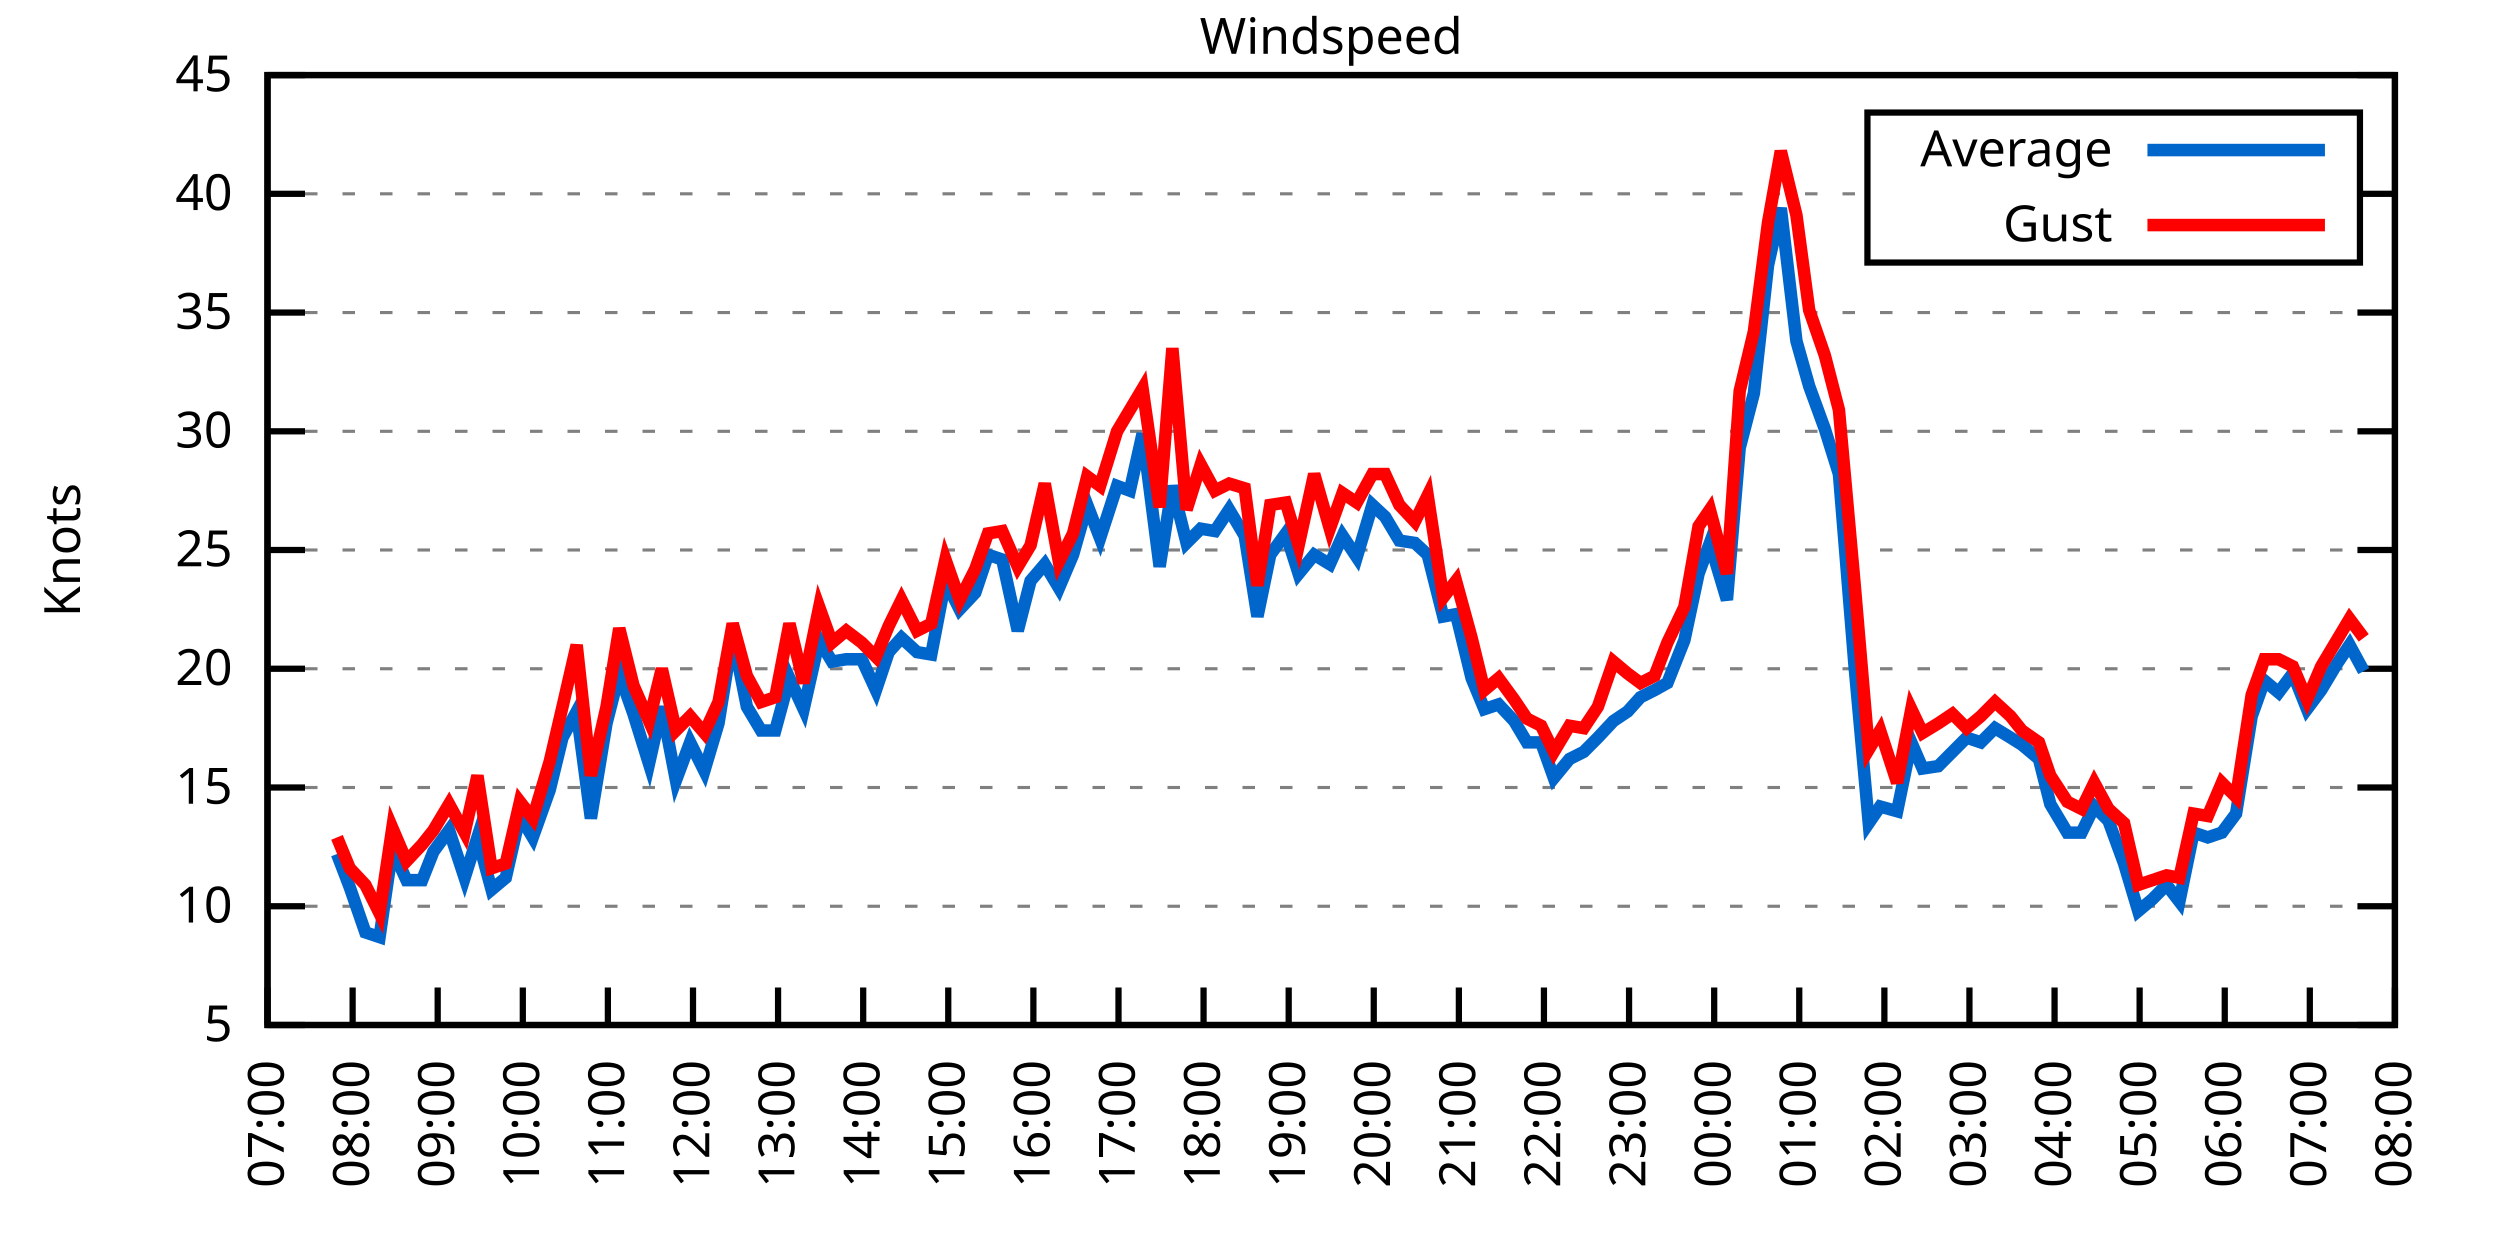
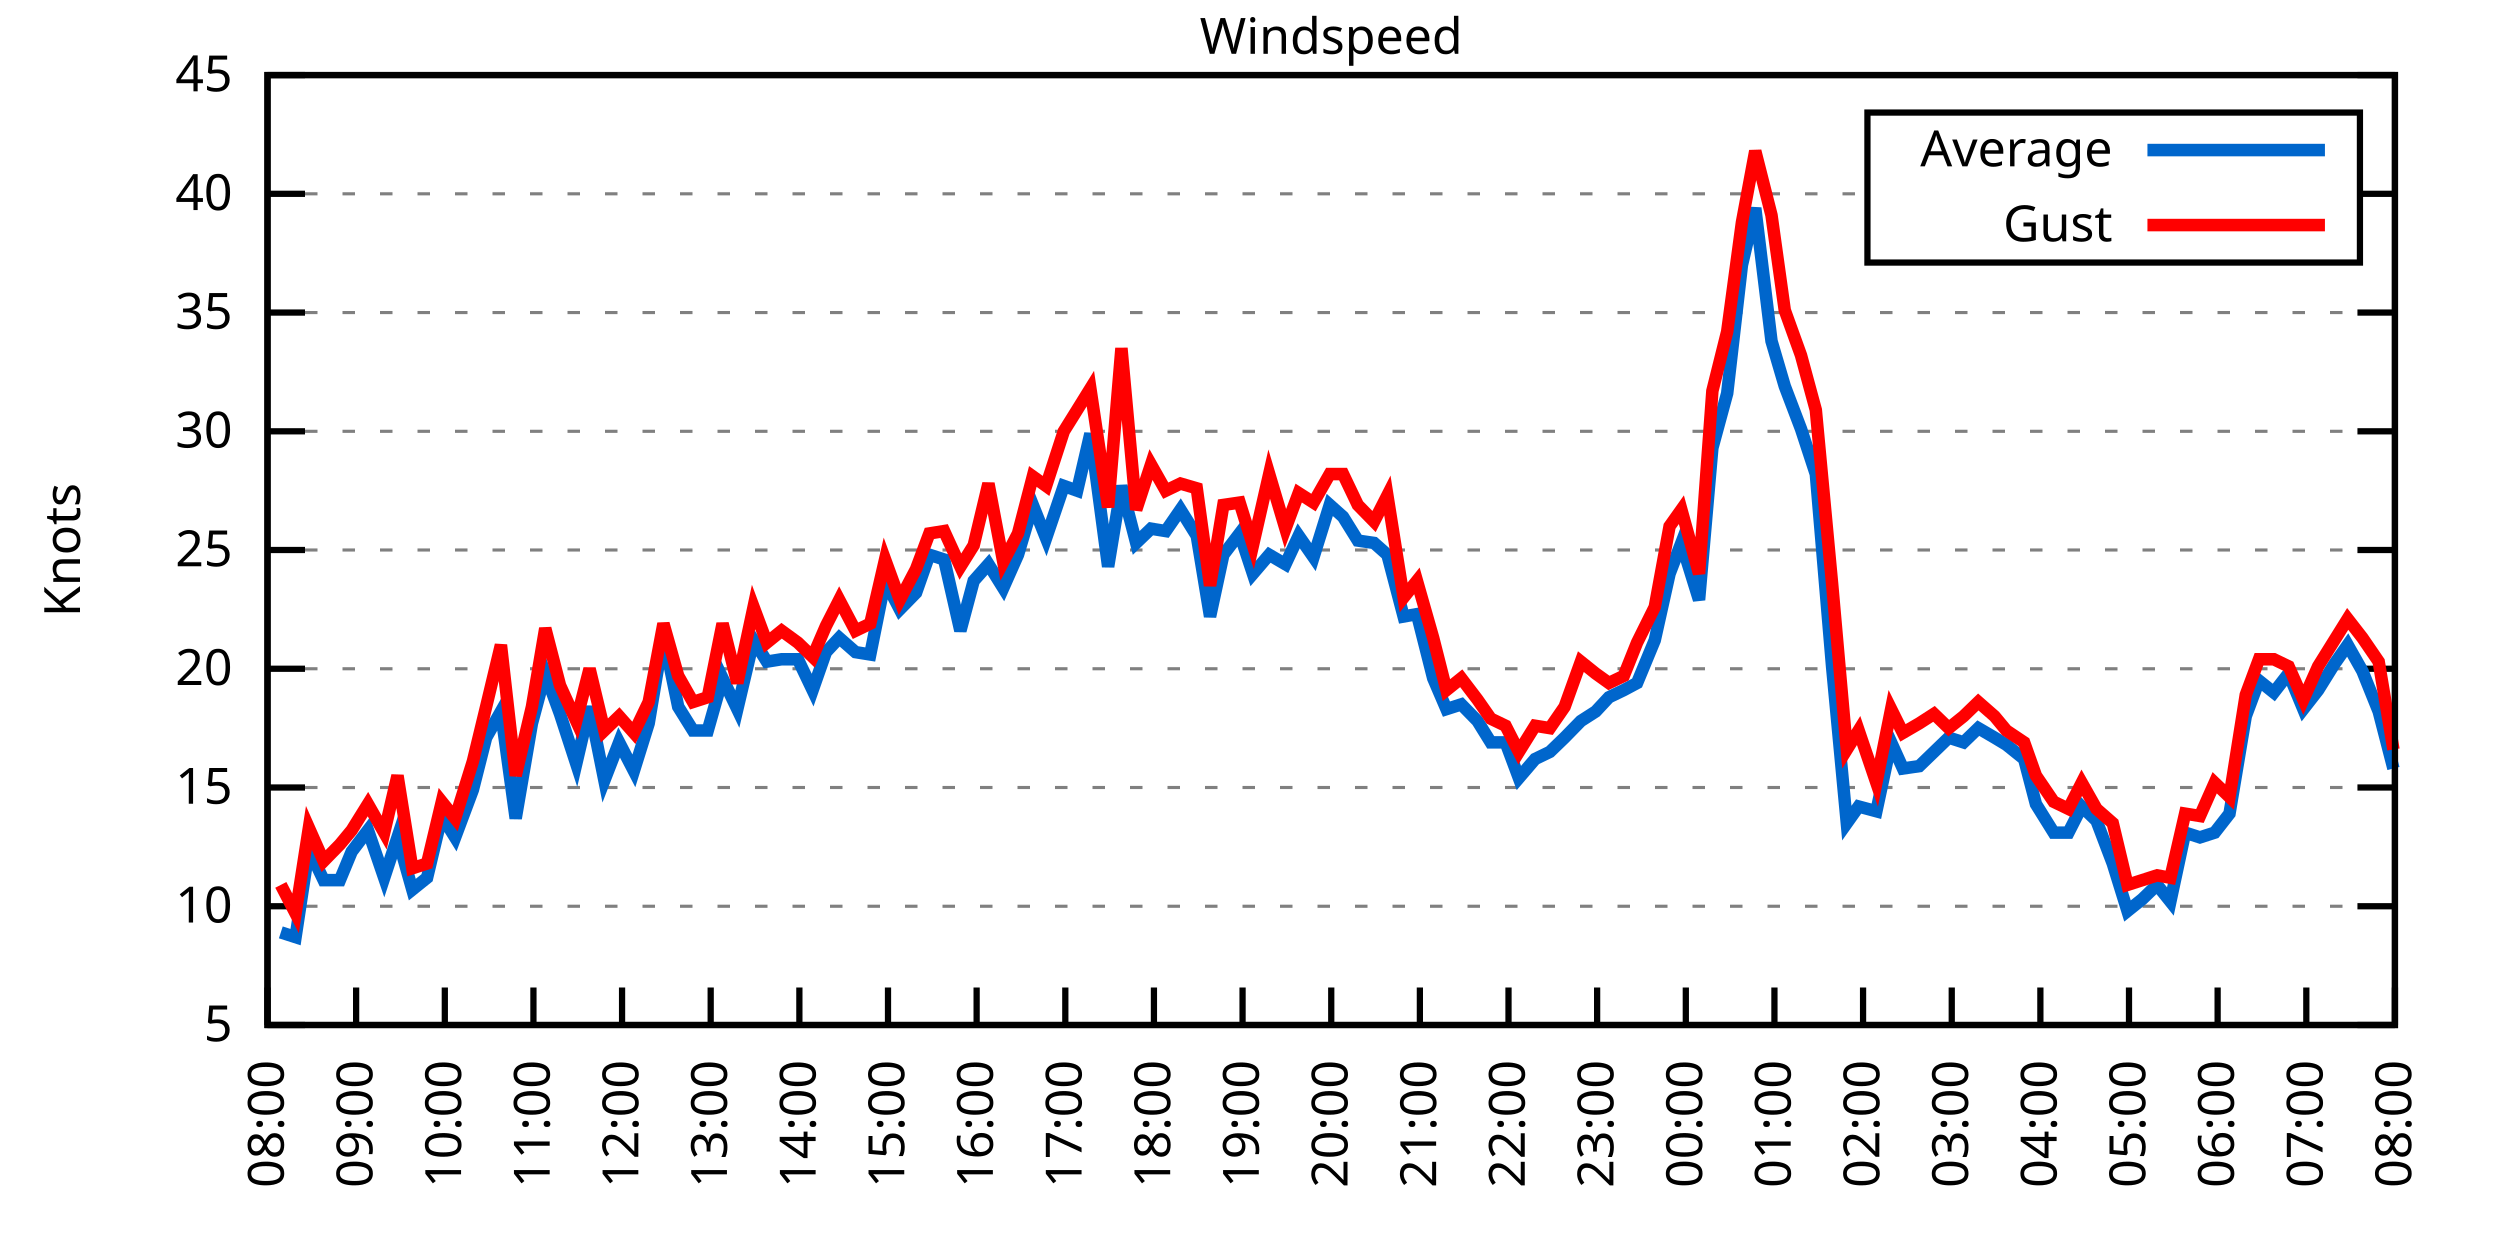
<svg xmlns="http://www.w3.org/2000/svg" xmlns:xlink="http://www.w3.org/1999/xlink" width="400" height="200" viewBox="0 0 400 200">
  <g id="gnuplot_canvas">
    <rect x="0" y="0" width="400" height="200" fill="none" />
    <defs>
      <circle id="gpDot" r="0.5" stroke-width="0.5" stroke="currentColor" />
      <path id="gpPt0" stroke-width="0.333" stroke="currentColor" d="M-1,0 h2 M0,-1 v2" />
      <path id="gpPt1" stroke-width="0.333" stroke="currentColor" d="M-1,-1 L1,1 M1,-1 L-1,1" />
      <path id="gpPt2" stroke-width="0.333" stroke="currentColor" d="M-1,0 L1,0 M0,-1 L0,1 M-1,-1 L1,1 M-1,1 L1,-1" />
      <rect id="gpPt3" stroke-width="0.333" stroke="currentColor" x="-1" y="-1" width="2" height="2" />
      <rect id="gpPt4" stroke-width="0.333" stroke="currentColor" fill="currentColor" x="-1" y="-1" width="2" height="2" />
      <circle id="gpPt5" stroke-width="0.333" stroke="currentColor" cx="0" cy="0" r="1" />
      <use xlink:href="#gpPt5" id="gpPt6" fill="currentColor" stroke="none" />
      <path id="gpPt7" stroke-width="0.333" stroke="currentColor" d="M0,-1.33 L-1.33,0.67 L1.33,0.67 z" />
      <use xlink:href="#gpPt7" id="gpPt8" fill="currentColor" stroke="none" />
      <use xlink:href="#gpPt7" id="gpPt9" stroke="currentColor" transform="rotate(180)" />
      <use xlink:href="#gpPt9" id="gpPt10" fill="currentColor" stroke="none" />
      <use xlink:href="#gpPt3" id="gpPt11" stroke="currentColor" transform="rotate(45)" />
      <use xlink:href="#gpPt11" id="gpPt12" fill="currentColor" stroke="none" />
      <path id="gpPt13" stroke-width="0.333" stroke="currentColor" d="M0,1.330 L1.265,0.411 L0.782,-1.067 L-0.782,-1.076 L-1.265,0.411 z" />
      <use xlink:href="#gpPt13" id="gpPt14" fill="currentColor" stroke="none" />
      <filter id="textbox" filterUnits="objectBoundingBox" x="0" y="0" height="1" width="1">
        <feFlood flood-color="white" flood-opacity="1" result="bgnd" />
        <feComposite in="SourceGraphic" in2="bgnd" operator="atop" />
      </filter>
      <filter id="greybox" filterUnits="objectBoundingBox" x="0" y="0" height="1" width="1">
        <feFlood flood-color="lightgrey" flood-opacity="1" result="grey" />
        <feComposite in="SourceGraphic" in2="grey" operator="atop" />
      </filter>
    </defs>
    <g fill="none" color="white" stroke="currentColor" stroke-width="1.00" stroke-linecap="butt" stroke-linejoin="miter">
</g>
    <g fill="none" color="black" stroke="currentColor" stroke-width="1.00" stroke-linecap="butt" stroke-linejoin="miter">
      <g stroke="none" shape-rendering="crispEdges">
        <polygon fill="rgb(255, 255, 255)" points="42.80,164.00 383.18,164.00 383.18,12.02 42.80,12.02 " />
      </g>
    </g>
    <g fill="none" color="black" stroke="currentColor" stroke-width="1.00" stroke-linecap="butt" stroke-linejoin="miter">
</g>
    <g fill="none" color="black" stroke="black" stroke-width="0.50" stroke-linecap="butt" stroke-linejoin="miter">
</g>
    <g fill="none" color="gray" stroke="currentColor" stroke-width="0.50" stroke-linecap="butt" stroke-linejoin="miter">
      <path stroke="gray" stroke-dasharray="2,4" class="gridline" d="M42.80,164.00 L383.19,164.00  " />
    </g>
    <g fill="none" color="gray" stroke="gray" stroke-width="1.00" stroke-linecap="butt" stroke-linejoin="miter">
</g>
    <g fill="none" color="black" stroke="currentColor" stroke-width="1.00" stroke-linecap="butt" stroke-linejoin="miter">
      <path stroke="black" d="M42.80,164.00 L48.80,164.00 M383.19,164.00 L377.19,164.00  " />
      <g transform="translate(37.20,166.60)" stroke="none" fill="black" font-family="Sans" font-size="8.00" text-anchor="end">
        <text>
          <tspan font-family="Sans"> 5</tspan>
        </text>
      </g>
    </g>
    <g fill="none" color="black" stroke="currentColor" stroke-width="1.00" stroke-linecap="butt" stroke-linejoin="miter">
</g>
    <g fill="none" color="black" stroke="black" stroke-width="0.50" stroke-linecap="butt" stroke-linejoin="miter">
</g>
    <g fill="none" color="gray" stroke="currentColor" stroke-width="0.50" stroke-linecap="butt" stroke-linejoin="miter">
      <path stroke="gray" stroke-dasharray="2,4" class="gridline" d="M42.80,145.00 L383.19,145.00  " />
    </g>
    <g fill="none" color="gray" stroke="gray" stroke-width="1.00" stroke-linecap="butt" stroke-linejoin="miter">
</g>
    <g fill="none" color="black" stroke="currentColor" stroke-width="1.00" stroke-linecap="butt" stroke-linejoin="miter">
      <path stroke="black" d="M42.80,145.00 L48.80,145.00 M383.19,145.00 L377.19,145.00  " />
      <g transform="translate(37.20,147.60)" stroke="none" fill="black" font-family="Sans" font-size="8.00" text-anchor="end">
        <text>
          <tspan font-family="Sans"> 10</tspan>
        </text>
      </g>
    </g>
    <g fill="none" color="black" stroke="currentColor" stroke-width="1.00" stroke-linecap="butt" stroke-linejoin="miter">
</g>
    <g fill="none" color="black" stroke="black" stroke-width="0.50" stroke-linecap="butt" stroke-linejoin="miter">
</g>
    <g fill="none" color="gray" stroke="currentColor" stroke-width="0.50" stroke-linecap="butt" stroke-linejoin="miter">
      <path stroke="gray" stroke-dasharray="2,4" class="gridline" d="M42.80,126.00 L383.19,126.00  " />
    </g>
    <g fill="none" color="gray" stroke="gray" stroke-width="1.00" stroke-linecap="butt" stroke-linejoin="miter">
</g>
    <g fill="none" color="black" stroke="currentColor" stroke-width="1.00" stroke-linecap="butt" stroke-linejoin="miter">
      <path stroke="black" d="M42.80,126.00 L48.80,126.00 M383.19,126.00 L377.19,126.00  " />
      <g transform="translate(37.20,128.60)" stroke="none" fill="black" font-family="Sans" font-size="8.00" text-anchor="end">
        <text>
          <tspan font-family="Sans"> 15</tspan>
        </text>
      </g>
    </g>
    <g fill="none" color="black" stroke="currentColor" stroke-width="1.00" stroke-linecap="butt" stroke-linejoin="miter">
</g>
    <g fill="none" color="black" stroke="black" stroke-width="0.50" stroke-linecap="butt" stroke-linejoin="miter">
</g>
    <g fill="none" color="gray" stroke="currentColor" stroke-width="0.50" stroke-linecap="butt" stroke-linejoin="miter">
      <path stroke="gray" stroke-dasharray="2,4" class="gridline" d="M42.80,107.00 L383.19,107.00  " />
    </g>
    <g fill="none" color="gray" stroke="gray" stroke-width="1.00" stroke-linecap="butt" stroke-linejoin="miter">
</g>
    <g fill="none" color="black" stroke="currentColor" stroke-width="1.00" stroke-linecap="butt" stroke-linejoin="miter">
      <path stroke="black" d="M42.80,107.00 L48.80,107.00 M383.19,107.00 L377.19,107.00  " />
      <g transform="translate(37.20,109.60)" stroke="none" fill="black" font-family="Sans" font-size="8.00" text-anchor="end">
        <text>
          <tspan font-family="Sans"> 20</tspan>
        </text>
      </g>
    </g>
    <g fill="none" color="black" stroke="currentColor" stroke-width="1.00" stroke-linecap="butt" stroke-linejoin="miter">
</g>
    <g fill="none" color="black" stroke="black" stroke-width="0.50" stroke-linecap="butt" stroke-linejoin="miter">
</g>
    <g fill="none" color="gray" stroke="currentColor" stroke-width="0.50" stroke-linecap="butt" stroke-linejoin="miter">
      <path stroke="gray" stroke-dasharray="2,4" class="gridline" d="M42.80,88.00 L383.19,88.00  " />
    </g>
    <g fill="none" color="gray" stroke="gray" stroke-width="1.00" stroke-linecap="butt" stroke-linejoin="miter">
</g>
    <g fill="none" color="black" stroke="currentColor" stroke-width="1.00" stroke-linecap="butt" stroke-linejoin="miter">
      <path stroke="black" d="M42.80,88.00 L48.80,88.00 M383.19,88.00 L377.19,88.00  " />
      <g transform="translate(37.20,90.60)" stroke="none" fill="black" font-family="Sans" font-size="8.00" text-anchor="end">
        <text>
          <tspan font-family="Sans"> 25</tspan>
        </text>
      </g>
    </g>
    <g fill="none" color="black" stroke="currentColor" stroke-width="1.00" stroke-linecap="butt" stroke-linejoin="miter">
</g>
    <g fill="none" color="black" stroke="black" stroke-width="0.50" stroke-linecap="butt" stroke-linejoin="miter">
</g>
    <g fill="none" color="gray" stroke="currentColor" stroke-width="0.50" stroke-linecap="butt" stroke-linejoin="miter">
      <path stroke="gray" stroke-dasharray="2,4" class="gridline" d="M42.80,69.01 L383.19,69.01  " />
    </g>
    <g fill="none" color="gray" stroke="gray" stroke-width="1.00" stroke-linecap="butt" stroke-linejoin="miter">
</g>
    <g fill="none" color="black" stroke="currentColor" stroke-width="1.00" stroke-linecap="butt" stroke-linejoin="miter">
      <path stroke="black" d="M42.80,69.01 L48.80,69.01 M383.19,69.01 L377.19,69.01  " />
      <g transform="translate(37.20,71.61)" stroke="none" fill="black" font-family="Sans" font-size="8.00" text-anchor="end">
        <text>
          <tspan font-family="Sans"> 30</tspan>
        </text>
      </g>
    </g>
    <g fill="none" color="black" stroke="currentColor" stroke-width="1.00" stroke-linecap="butt" stroke-linejoin="miter">
</g>
    <g fill="none" color="black" stroke="black" stroke-width="0.50" stroke-linecap="butt" stroke-linejoin="miter">
</g>
    <g fill="none" color="gray" stroke="currentColor" stroke-width="0.50" stroke-linecap="butt" stroke-linejoin="miter">
      <path stroke="gray" stroke-dasharray="2,4" class="gridline" d="M42.80,50.01 L383.19,50.01  " />
    </g>
    <g fill="none" color="gray" stroke="gray" stroke-width="1.00" stroke-linecap="butt" stroke-linejoin="miter">
</g>
    <g fill="none" color="black" stroke="currentColor" stroke-width="1.00" stroke-linecap="butt" stroke-linejoin="miter">
      <path stroke="black" d="M42.80,50.01 L48.80,50.01 M383.19,50.01 L377.19,50.01  " />
      <g transform="translate(37.20,52.61)" stroke="none" fill="black" font-family="Sans" font-size="8.00" text-anchor="end">
        <text>
          <tspan font-family="Sans"> 35</tspan>
        </text>
      </g>
    </g>
    <g fill="none" color="black" stroke="currentColor" stroke-width="1.00" stroke-linecap="butt" stroke-linejoin="miter">
</g>
    <g fill="none" color="black" stroke="black" stroke-width="0.50" stroke-linecap="butt" stroke-linejoin="miter">
</g>
    <g fill="none" color="gray" stroke="currentColor" stroke-width="0.50" stroke-linecap="butt" stroke-linejoin="miter">
      <path stroke="gray" stroke-dasharray="2,4" class="gridline" d="M42.80,31.01 L298.79,31.01 M377.59,31.01 L383.19,31.01  " />
    </g>
    <g fill="none" color="gray" stroke="gray" stroke-width="1.00" stroke-linecap="butt" stroke-linejoin="miter">
</g>
    <g fill="none" color="black" stroke="currentColor" stroke-width="1.00" stroke-linecap="butt" stroke-linejoin="miter">
      <path stroke="black" d="M42.80,31.01 L48.80,31.01 M383.19,31.01 L377.19,31.01  " />
      <g transform="translate(37.20,33.61)" stroke="none" fill="black" font-family="Sans" font-size="8.00" text-anchor="end">
        <text>
          <tspan font-family="Sans"> 40</tspan>
        </text>
      </g>
    </g>
    <g fill="none" color="black" stroke="currentColor" stroke-width="1.00" stroke-linecap="butt" stroke-linejoin="miter">
</g>
    <g fill="none" color="black" stroke="black" stroke-width="0.50" stroke-linecap="butt" stroke-linejoin="miter">
</g>
    <g fill="none" color="gray" stroke="currentColor" stroke-width="0.50" stroke-linecap="butt" stroke-linejoin="miter">
      <path stroke="gray" stroke-dasharray="2,4" class="gridline" d="M42.80,12.01 L383.19,12.01  " />
    </g>
    <g fill="none" color="gray" stroke="gray" stroke-width="1.00" stroke-linecap="butt" stroke-linejoin="miter">
</g>
    <g fill="none" color="black" stroke="currentColor" stroke-width="1.00" stroke-linecap="butt" stroke-linejoin="miter">
      <path stroke="black" d="M42.80,12.01 L48.80,12.01 M383.19,12.01 L377.19,12.01  " />
      <g transform="translate(37.20,14.61)" stroke="none" fill="black" font-family="Sans" font-size="8.00" text-anchor="end">
        <text>
          <tspan font-family="Sans"> 45</tspan>
        </text>
      </g>
    </g>
    <g fill="none" color="black" stroke="currentColor" stroke-width="1.00" stroke-linecap="butt" stroke-linejoin="miter">
      <path stroke="black" d="M42.80,164.00 L42.80,158.00  " />
      <g transform="translate(45.40,169.60) rotate(270.00)" stroke="none" fill="black" font-family="Sans" font-size="8.00" text-anchor="end">
        <text>
-           <tspan font-family="Sans">07:00</tspan>
-         </text>
-       </g>
-     </g>
-     <g fill="none" color="black" stroke="currentColor" stroke-width="1.00" stroke-linecap="butt" stroke-linejoin="miter">
-       <path stroke="black" d="M56.42,164.00 L56.42,158.00  " />
-       <g transform="translate(59.02,169.60) rotate(270.00)" stroke="none" fill="black" font-family="Sans" font-size="8.00" text-anchor="end">
-         <text>
          <tspan font-family="Sans">08:00</tspan>
        </text>
      </g>
    </g>
    <g fill="none" color="black" stroke="currentColor" stroke-width="1.00" stroke-linecap="butt" stroke-linejoin="miter">
-       <path stroke="black" d="M70.03,164.00 L70.03,158.00  " />
-       <g transform="translate(72.63,169.60) rotate(270.00)" stroke="none" fill="black" font-family="Sans" font-size="8.00" text-anchor="end">
+       <path stroke="black" d="M56.98,164.00 L56.98,158.00  " />
+       <g transform="translate(59.58,169.60) rotate(270.00)" stroke="none" fill="black" font-family="Sans" font-size="8.00" text-anchor="end">
        <text>
          <tspan font-family="Sans">09:00</tspan>
        </text>
      </g>
    </g>
    <g fill="none" color="black" stroke="currentColor" stroke-width="1.00" stroke-linecap="butt" stroke-linejoin="miter">
-       <path stroke="black" d="M83.65,164.00 L83.65,158.00  " />
-       <g transform="translate(86.25,169.60) rotate(270.00)" stroke="none" fill="black" font-family="Sans" font-size="8.00" text-anchor="end">
+       <path stroke="black" d="M71.17,164.00 L71.17,158.00  " />
+       <g transform="translate(73.77,169.60) rotate(270.00)" stroke="none" fill="black" font-family="Sans" font-size="8.00" text-anchor="end">
        <text>
          <tspan font-family="Sans">10:00</tspan>
        </text>
      </g>
    </g>
    <g fill="none" color="black" stroke="currentColor" stroke-width="1.00" stroke-linecap="butt" stroke-linejoin="miter">
-       <path stroke="black" d="M97.26,164.00 L97.26,158.00  " />
-       <g transform="translate(99.86,169.60) rotate(270.00)" stroke="none" fill="black" font-family="Sans" font-size="8.00" text-anchor="end">
+       <path stroke="black" d="M85.35,164.00 L85.35,158.00  " />
+       <g transform="translate(87.95,169.60) rotate(270.00)" stroke="none" fill="black" font-family="Sans" font-size="8.00" text-anchor="end">
        <text>
          <tspan font-family="Sans">11:00</tspan>
        </text>
      </g>
    </g>
    <g fill="none" color="black" stroke="currentColor" stroke-width="1.00" stroke-linecap="butt" stroke-linejoin="miter">
-       <path stroke="black" d="M110.88,164.00 L110.88,158.00  " />
-       <g transform="translate(113.48,169.60) rotate(270.00)" stroke="none" fill="black" font-family="Sans" font-size="8.00" text-anchor="end">
+       <path stroke="black" d="M99.53,164.00 L99.53,158.00  " />
+       <g transform="translate(102.13,169.60) rotate(270.00)" stroke="none" fill="black" font-family="Sans" font-size="8.00" text-anchor="end">
        <text>
          <tspan font-family="Sans">12:00</tspan>
        </text>
      </g>
    </g>
    <g fill="none" color="black" stroke="currentColor" stroke-width="1.00" stroke-linecap="butt" stroke-linejoin="miter">
-       <path stroke="black" d="M124.49,164.00 L124.49,158.00  " />
-       <g transform="translate(127.09,169.60) rotate(270.00)" stroke="none" fill="black" font-family="Sans" font-size="8.00" text-anchor="end">
+       <path stroke="black" d="M113.71,164.00 L113.71,158.00  " />
+       <g transform="translate(116.31,169.60) rotate(270.00)" stroke="none" fill="black" font-family="Sans" font-size="8.00" text-anchor="end">
        <text>
          <tspan font-family="Sans">13:00</tspan>
        </text>
      </g>
    </g>
    <g fill="none" color="black" stroke="currentColor" stroke-width="1.00" stroke-linecap="butt" stroke-linejoin="miter">
-       <path stroke="black" d="M138.11,164.00 L138.11,158.00  " />
-       <g transform="translate(140.71,169.60) rotate(270.00)" stroke="none" fill="black" font-family="Sans" font-size="8.00" text-anchor="end">
+       <path stroke="black" d="M127.90,164.00 L127.90,158.00  " />
+       <g transform="translate(130.50,169.60) rotate(270.00)" stroke="none" fill="black" font-family="Sans" font-size="8.00" text-anchor="end">
        <text>
          <tspan font-family="Sans">14:00</tspan>
        </text>
      </g>
    </g>
    <g fill="none" color="black" stroke="currentColor" stroke-width="1.00" stroke-linecap="butt" stroke-linejoin="miter">
-       <path stroke="black" d="M151.72,164.00 L151.72,158.00  " />
-       <g transform="translate(154.32,169.60) rotate(270.00)" stroke="none" fill="black" font-family="Sans" font-size="8.00" text-anchor="end">
+       <path stroke="black" d="M142.08,164.00 L142.08,158.00  " />
+       <g transform="translate(144.68,169.60) rotate(270.00)" stroke="none" fill="black" font-family="Sans" font-size="8.00" text-anchor="end">
        <text>
          <tspan font-family="Sans">15:00</tspan>
        </text>
      </g>
    </g>
    <g fill="none" color="black" stroke="currentColor" stroke-width="1.00" stroke-linecap="butt" stroke-linejoin="miter">
-       <path stroke="black" d="M165.34,164.00 L165.34,158.00  " />
-       <g transform="translate(167.94,169.60) rotate(270.00)" stroke="none" fill="black" font-family="Sans" font-size="8.00" text-anchor="end">
+       <path stroke="black" d="M156.26,164.00 L156.26,158.00  " />
+       <g transform="translate(158.86,169.60) rotate(270.00)" stroke="none" fill="black" font-family="Sans" font-size="8.00" text-anchor="end">
        <text>
          <tspan font-family="Sans">16:00</tspan>
        </text>
      </g>
    </g>
    <g fill="none" color="black" stroke="currentColor" stroke-width="1.00" stroke-linecap="butt" stroke-linejoin="miter">
-       <path stroke="black" d="M178.96,164.00 L178.96,158.00  " />
-       <g transform="translate(181.56,169.60) rotate(270.00)" stroke="none" fill="black" font-family="Sans" font-size="8.00" text-anchor="end">
+       <path stroke="black" d="M170.45,164.00 L170.45,158.00  " />
+       <g transform="translate(173.05,169.60) rotate(270.00)" stroke="none" fill="black" font-family="Sans" font-size="8.00" text-anchor="end">
        <text>
          <tspan font-family="Sans">17:00</tspan>
        </text>
      </g>
    </g>
    <g fill="none" color="black" stroke="currentColor" stroke-width="1.00" stroke-linecap="butt" stroke-linejoin="miter">
-       <path stroke="black" d="M192.57,164.00 L192.57,158.00  " />
-       <g transform="translate(195.17,169.60) rotate(270.00)" stroke="none" fill="black" font-family="Sans" font-size="8.00" text-anchor="end">
+       <path stroke="black" d="M184.63,164.00 L184.63,158.00  " />
+       <g transform="translate(187.23,169.60) rotate(270.00)" stroke="none" fill="black" font-family="Sans" font-size="8.00" text-anchor="end">
        <text>
          <tspan font-family="Sans">18:00</tspan>
        </text>
      </g>
    </g>
    <g fill="none" color="black" stroke="currentColor" stroke-width="1.00" stroke-linecap="butt" stroke-linejoin="miter">
-       <path stroke="black" d="M206.19,164.00 L206.19,158.00  " />
-       <g transform="translate(208.79,169.60) rotate(270.00)" stroke="none" fill="black" font-family="Sans" font-size="8.00" text-anchor="end">
+       <path stroke="black" d="M198.81,164.00 L198.81,158.00  " />
+       <g transform="translate(201.41,169.60) rotate(270.00)" stroke="none" fill="black" font-family="Sans" font-size="8.00" text-anchor="end">
        <text>
          <tspan font-family="Sans">19:00</tspan>
        </text>
      </g>
    </g>
    <g fill="none" color="black" stroke="currentColor" stroke-width="1.00" stroke-linecap="butt" stroke-linejoin="miter">
-       <path stroke="black" d="M219.80,164.00 L219.80,158.00  " />
-       <g transform="translate(222.40,169.60) rotate(270.00)" stroke="none" fill="black" font-family="Sans" font-size="8.00" text-anchor="end">
+       <path stroke="black" d="M213.00,164.00 L213.00,158.00  " />
+       <g transform="translate(215.60,169.60) rotate(270.00)" stroke="none" fill="black" font-family="Sans" font-size="8.00" text-anchor="end">
        <text>
          <tspan font-family="Sans">20:00</tspan>
        </text>
      </g>
    </g>
    <g fill="none" color="black" stroke="currentColor" stroke-width="1.00" stroke-linecap="butt" stroke-linejoin="miter">
-       <path stroke="black" d="M233.42,164.00 L233.42,158.00  " />
-       <g transform="translate(236.02,169.60) rotate(270.00)" stroke="none" fill="black" font-family="Sans" font-size="8.00" text-anchor="end">
+       <path stroke="black" d="M227.18,164.00 L227.18,158.00  " />
+       <g transform="translate(229.78,169.60) rotate(270.00)" stroke="none" fill="black" font-family="Sans" font-size="8.00" text-anchor="end">
        <text>
          <tspan font-family="Sans">21:00</tspan>
        </text>
      </g>
    </g>
    <g fill="none" color="black" stroke="currentColor" stroke-width="1.00" stroke-linecap="butt" stroke-linejoin="miter">
-       <path stroke="black" d="M247.03,164.00 L247.03,158.00  " />
-       <g transform="translate(249.63,169.60) rotate(270.00)" stroke="none" fill="black" font-family="Sans" font-size="8.00" text-anchor="end">
+       <path stroke="black" d="M241.36,164.00 L241.36,158.00  " />
+       <g transform="translate(243.96,169.60) rotate(270.00)" stroke="none" fill="black" font-family="Sans" font-size="8.00" text-anchor="end">
        <text>
          <tspan font-family="Sans">22:00</tspan>
        </text>
      </g>
    </g>
    <g fill="none" color="black" stroke="currentColor" stroke-width="1.00" stroke-linecap="butt" stroke-linejoin="miter">
-       <path stroke="black" d="M260.65,164.00 L260.65,158.00  " />
-       <g transform="translate(263.25,169.60) rotate(270.00)" stroke="none" fill="black" font-family="Sans" font-size="8.00" text-anchor="end">
+       <path stroke="black" d="M255.54,164.00 L255.54,158.00  " />
+       <g transform="translate(258.14,169.60) rotate(270.00)" stroke="none" fill="black" font-family="Sans" font-size="8.00" text-anchor="end">
        <text>
          <tspan font-family="Sans">23:00</tspan>
        </text>
      </g>
    </g>
    <g fill="none" color="black" stroke="currentColor" stroke-width="1.00" stroke-linecap="butt" stroke-linejoin="miter">
-       <path stroke="black" d="M274.27,164.00 L274.27,158.00  " />
-       <g transform="translate(276.87,169.60) rotate(270.00)" stroke="none" fill="black" font-family="Sans" font-size="8.00" text-anchor="end">
+       <path stroke="black" d="M269.73,164.00 L269.73,158.00  " />
+       <g transform="translate(272.33,169.60) rotate(270.00)" stroke="none" fill="black" font-family="Sans" font-size="8.00" text-anchor="end">
        <text>
          <tspan font-family="Sans">00:00</tspan>
        </text>
      </g>
    </g>
    <g fill="none" color="black" stroke="currentColor" stroke-width="1.00" stroke-linecap="butt" stroke-linejoin="miter">
-       <path stroke="black" d="M287.88,164.00 L287.88,158.00  " />
-       <g transform="translate(290.48,169.60) rotate(270.00)" stroke="none" fill="black" font-family="Sans" font-size="8.00" text-anchor="end">
+       <path stroke="black" d="M283.91,164.00 L283.91,158.00  " />
+       <g transform="translate(286.51,169.60) rotate(270.00)" stroke="none" fill="black" font-family="Sans" font-size="8.00" text-anchor="end">
        <text>
          <tspan font-family="Sans">01:00</tspan>
        </text>
      </g>
    </g>
    <g fill="none" color="black" stroke="currentColor" stroke-width="1.00" stroke-linecap="butt" stroke-linejoin="miter">
-       <path stroke="black" d="M301.50,164.00 L301.50,158.00  " />
-       <g transform="translate(304.10,169.60) rotate(270.00)" stroke="none" fill="black" font-family="Sans" font-size="8.00" text-anchor="end">
+       <path stroke="black" d="M298.09,164.00 L298.09,158.00  " />
+       <g transform="translate(300.69,169.60) rotate(270.00)" stroke="none" fill="black" font-family="Sans" font-size="8.00" text-anchor="end">
        <text>
          <tspan font-family="Sans">02:00</tspan>
        </text>
      </g>
    </g>
    <g fill="none" color="black" stroke="currentColor" stroke-width="1.00" stroke-linecap="butt" stroke-linejoin="miter">
-       <path stroke="black" d="M315.11,164.00 L315.11,158.00  " />
-       <g transform="translate(317.71,169.60) rotate(270.00)" stroke="none" fill="black" font-family="Sans" font-size="8.00" text-anchor="end">
+       <path stroke="black" d="M312.28,164.00 L312.28,158.00  " />
+       <g transform="translate(314.88,169.60) rotate(270.00)" stroke="none" fill="black" font-family="Sans" font-size="8.00" text-anchor="end">
        <text>
          <tspan font-family="Sans">03:00</tspan>
        </text>
      </g>
    </g>
    <g fill="none" color="black" stroke="currentColor" stroke-width="1.00" stroke-linecap="butt" stroke-linejoin="miter">
-       <path stroke="black" d="M328.73,164.00 L328.73,158.00  " />
-       <g transform="translate(331.33,169.60) rotate(270.00)" stroke="none" fill="black" font-family="Sans" font-size="8.00" text-anchor="end">
+       <path stroke="black" d="M326.46,164.00 L326.46,158.00  " />
+       <g transform="translate(329.06,169.60) rotate(270.00)" stroke="none" fill="black" font-family="Sans" font-size="8.00" text-anchor="end">
        <text>
          <tspan font-family="Sans">04:00</tspan>
        </text>
      </g>
    </g>
    <g fill="none" color="black" stroke="currentColor" stroke-width="1.00" stroke-linecap="butt" stroke-linejoin="miter">
-       <path stroke="black" d="M342.34,164.00 L342.34,158.00  " />
-       <g transform="translate(344.94,169.60) rotate(270.00)" stroke="none" fill="black" font-family="Sans" font-size="8.00" text-anchor="end">
+       <path stroke="black" d="M340.64,164.00 L340.64,158.00  " />
+       <g transform="translate(343.24,169.60) rotate(270.00)" stroke="none" fill="black" font-family="Sans" font-size="8.00" text-anchor="end">
        <text>
          <tspan font-family="Sans">05:00</tspan>
        </text>
      </g>
    </g>
    <g fill="none" color="black" stroke="currentColor" stroke-width="1.00" stroke-linecap="butt" stroke-linejoin="miter">
-       <path stroke="black" d="M355.96,164.00 L355.96,158.00  " />
-       <g transform="translate(358.56,169.60) rotate(270.00)" stroke="none" fill="black" font-family="Sans" font-size="8.00" text-anchor="end">
+       <path stroke="black" d="M354.82,164.00 L354.82,158.00  " />
+       <g transform="translate(357.42,169.60) rotate(270.00)" stroke="none" fill="black" font-family="Sans" font-size="8.00" text-anchor="end">
        <text>
          <tspan font-family="Sans">06:00</tspan>
        </text>
      </g>
    </g>
    <g fill="none" color="black" stroke="currentColor" stroke-width="1.00" stroke-linecap="butt" stroke-linejoin="miter">
-       <path stroke="black" d="M369.57,164.00 L369.57,158.00  " />
-       <g transform="translate(372.17,169.60) rotate(270.00)" stroke="none" fill="black" font-family="Sans" font-size="8.00" text-anchor="end">
+       <path stroke="black" d="M369.01,164.00 L369.01,158.00  " />
+       <g transform="translate(371.61,169.60) rotate(270.00)" stroke="none" fill="black" font-family="Sans" font-size="8.00" text-anchor="end">
        <text>
          <tspan font-family="Sans">07:00</tspan>
        </text>
      </g>
    </g>
    <g fill="none" color="black" stroke="currentColor" stroke-width="1.00" stroke-linecap="butt" stroke-linejoin="miter">
      <path stroke="black" d="M383.19,164.00 L383.19,158.00  " />
      <g transform="translate(385.79,169.60) rotate(270.00)" stroke="none" fill="black" font-family="Sans" font-size="8.00" text-anchor="end">
        <text>
          <tspan font-family="Sans">08:00</tspan>
        </text>
      </g>
    </g>
    <g fill="none" color="black" stroke="currentColor" stroke-width="1.00" stroke-linecap="butt" stroke-linejoin="miter">
</g>
    <g fill="none" color="black" stroke="currentColor" stroke-width="1.00" stroke-linecap="butt" stroke-linejoin="miter">
      <path stroke="black" d="M42.80,12.01 L42.80,164.00 L383.19,164.00 L383.19,12.01 L42.80,12.01 Z  " />
    </g>
    <g fill="none" color="black" stroke="currentColor" stroke-width="1.00" stroke-linecap="butt" stroke-linejoin="miter">
</g>
    <g fill="none" color="black" stroke="currentColor" stroke-width="1.00" stroke-linecap="butt" stroke-linejoin="miter">
      <path stroke="black" d="M298.79,42.01 L298.79,18.01 L377.59,18.01 L377.59,42.01 L298.79,42.01 Z  " />
    </g>
    <g id="Windspeed_plot_1">
      <g fill="none" color="white" stroke="black" stroke-width="2.00" stroke-linecap="butt" stroke-linejoin="miter">
</g>
      <g fill="none" color="black" stroke="currentColor" stroke-width="2.00" stroke-linecap="butt" stroke-linejoin="miter">
        <g transform="translate(337.99,26.61)" stroke="none" fill="black" font-family="Sans" font-size="8.00" text-anchor="end">
          <text>
            <tspan font-family="Sans">Average</tspan>
          </text>
        </g>
      </g>
      <g fill="none" color="black" stroke="currentColor" stroke-width="2.00" stroke-linecap="butt" stroke-linejoin="miter">
-         <path stroke="rgb(  0, 102, 204)" d="M343.59,24.01 L371.99,24.01 M53.92,136.64 L55.96,141.96 L58.46,149.18 L60.73,149.94 L62.77,135.88 L65.04,140.82   L67.54,140.82 L69.35,136.26 L71.85,132.84 L74.34,140.44 L76.39,133.98 L78.65,142.34 L80.92,140.44 L83.19,130.56   L85.24,133.98 L87.96,126.38 L90.00,118.02 L92.27,113.84 L94.54,130.94 L97.04,115.74 L99.08,107.76 L101.35,114.22   L103.84,122.20 L105.89,113.08 L108.15,124.86 L110.42,118.78 L112.69,123.34 L114.96,115.74 L117.23,101.68 L119.50,113.08   L121.77,116.88 L124.04,116.88 L126.31,108.52 L128.58,113.46 L131.07,102.44 L133.12,105.86 L135.39,105.48 L137.88,105.48   L140.15,110.42 L142.19,104.34 L144.24,102.06 L146.73,104.34 L149.00,104.72 L151.27,92.94 L153.54,97.50 L156.04,94.84   L158.08,88.76 L160.35,89.52 L162.84,100.92 L164.89,92.94 L167.16,90.28 L169.43,94.08 L171.69,88.76 L173.96,80.79   L176.01,86.11 L178.73,77.75 L180.77,78.51 L182.81,69.39 L185.54,90.66 L187.58,77.75 L189.85,86.87 L192.12,84.59   L194.39,84.97 L196.66,81.55 L199.15,85.73 L201.19,98.64 L203.24,88.76 L205.73,85.35 L207.78,91.80 L210.27,88.76   L212.77,90.28 L214.81,85.73 L217.08,89.14 L219.58,80.79 L221.62,82.69 L223.89,86.49 L226.38,86.87 L228.43,88.76   L230.92,98.64 L232.96,98.26 L235.46,108.52 L237.50,113.46 L239.77,112.70 L242.27,115.36 L244.31,118.78 L246.58,118.78   L248.62,124.48 L251.12,121.44 L253.39,120.30 L255.66,118.02 L258.15,115.36 L260.42,113.84 L262.47,111.56 L264.73,110.42   L266.78,109.28 L269.50,102.44 L271.77,91.80 L273.58,86.87 L276.31,95.98 L278.35,71.67 L280.62,62.93 L282.89,42.41   L284.93,33.29 L287.43,54.57 L289.47,61.79 L291.97,68.63 L294.23,75.85 L296.73,106.62 L299.00,131.70 L300.82,129.04   L303.54,129.80 L305.81,118.78 L307.62,122.96 L310.12,122.58 L312.39,120.30 L314.66,118.02 L316.93,118.78 L319.20,116.50   L321.69,118.02 L323.51,119.16 L326.23,121.44 L328.05,128.66 L330.77,133.22 L333.04,133.22 L335.08,129.04 L337.35,131.32   L339.85,138.16 L342.12,145.76 L344.39,143.86 L346.65,141.58 L348.70,144.24 L350.97,133.22 L353.24,133.98 L355.50,133.22   L357.77,130.18 L360.27,114.60 L362.31,108.90 L364.58,110.80 L366.85,107.76 L369.12,113.46 L371.39,110.42 L373.89,106.24   L375.93,103.20 L378.20,107.38  " />
+         <path stroke="rgb(  0, 102, 204)" d="M343.59,24.01 L371.99,24.01 M44.93,149.18 L47.29,149.94 L49.42,135.88 L51.78,140.82 L54.38,140.82 L56.27,136.26   L58.87,132.84 L61.47,140.44 L63.60,133.98 L65.97,142.34 L68.33,140.44 L70.69,130.56 L72.82,133.98 L75.66,126.38   L77.78,118.02 L80.15,113.84 L82.51,130.94 L85.11,115.74 L87.24,107.76 L89.60,114.22 L92.20,122.20 L94.33,113.08   L96.70,124.86 L99.06,118.78 L101.42,123.34 L103.79,115.74 L106.15,101.68 L108.51,113.08 L110.88,116.88 L113.24,116.88   L115.61,108.52 L117.97,113.46 L120.57,102.44 L122.70,105.86 L125.06,105.48 L127.66,105.48 L130.02,110.42 L132.15,104.34   L134.28,102.06 L136.88,104.34 L139.24,104.72 L141.61,92.94 L143.97,97.50 L146.57,94.84 L148.70,88.76 L151.06,89.52   L153.66,100.92 L155.79,92.94 L158.15,90.28 L160.52,94.08 L162.88,88.76 L165.25,80.79 L167.37,86.11 L170.21,77.75   L172.34,78.51 L174.46,69.39 L177.30,90.66 L179.43,77.75 L181.79,86.87 L184.16,84.59 L186.52,84.97 L188.88,81.55   L191.48,85.73 L193.61,98.64 L195.74,88.76 L198.34,85.35 L200.47,91.80 L203.07,88.76 L205.67,90.28 L207.79,85.73   L210.16,89.14 L212.76,80.79 L214.89,82.69 L217.25,86.49 L219.85,86.87 L221.98,88.76 L224.58,98.64 L226.71,98.26   L229.31,108.52 L231.43,113.46 L233.80,112.70 L236.40,115.36 L238.52,118.78 L240.89,118.78 L243.02,124.48 L245.62,121.44   L247.98,120.30 L250.34,118.02 L252.94,115.36 L255.31,113.84 L257.43,111.56 L259.80,110.42 L261.93,109.28 L264.76,102.44   L267.13,91.80 L269.02,86.87 L271.85,95.98 L273.98,71.67 L276.35,62.93 L278.71,42.41 L280.84,33.29 L283.44,54.57   L285.56,61.79 L288.16,68.63 L290.53,75.85 L293.13,106.62 L295.49,131.70 L297.38,129.04 L300.22,129.80 L302.58,118.78   L304.47,122.96 L307.08,122.58 L309.44,120.30 L311.80,118.02 L314.17,118.78 L316.53,116.50 L319.13,118.02 L321.02,119.16   L323.86,121.44 L325.75,128.66 L328.59,133.22 L330.95,133.22 L333.08,129.04 L335.44,131.32 L338.04,138.16 L340.40,145.76   L342.77,143.86 L345.13,141.58 L347.26,144.24 L349.62,133.22 L351.99,133.98 L354.35,133.22 L356.72,130.18 L359.32,114.60   L361.44,108.90 L363.81,110.80 L366.17,107.76 L368.53,113.46 L370.90,110.42 L373.50,106.24 L375.63,103.20 L377.99,107.38   L380.59,113.84 L382.95,122.96  " />
      </g>
    </g>
    <g id="Windspeed_plot_2">
      <g fill="none" color="black" stroke="currentColor" stroke-width="2.00" stroke-linecap="butt" stroke-linejoin="miter">
        <g transform="translate(337.99,38.61)" stroke="none" fill="black" font-family="Sans" font-size="8.00" text-anchor="end">
          <text>
            <tspan font-family="Sans">Gust</tspan>
          </text>
        </g>
      </g>
      <g fill="none" color="black" stroke="currentColor" stroke-width="2.00" stroke-linecap="butt" stroke-linejoin="miter">
-         <path stroke="rgb(255,   0,   0)" d="M343.59,36.01 L371.99,36.01 M53.92,133.98 L55.96,138.92 L58.46,141.58 L60.73,146.14 L62.77,132.46 L65.04,137.78   L67.54,135.12 L69.35,132.84 L71.85,128.66 L74.34,133.22 L76.39,124.10 L78.65,138.92 L80.92,138.16 L83.19,128.28   L85.24,130.94 L87.96,121.82 L90.00,113.08 L92.27,103.20 L94.54,124.10 L97.04,113.08 L99.08,100.54 L101.35,109.66   L103.84,115.36 L105.89,107.00 L108.15,116.88 L110.42,114.60 L112.69,117.26 L114.96,112.32 L117.23,99.78 L119.50,108.14   L121.77,112.32 L124.04,111.56 L126.31,99.78 L128.58,109.28 L131.07,97.12 L133.12,102.82 L135.39,100.92 L137.88,102.82   L140.15,105.10 L142.19,100.16 L144.24,95.98 L146.73,100.92 L149.00,99.78 L151.27,89.52 L153.54,95.98 L156.04,91.04   L158.08,85.35 L160.35,84.97 L162.84,90.66 L164.89,87.25 L167.16,77.37 L169.43,89.90 L171.69,85.35 L173.96,76.23   L176.01,77.75 L178.73,69.01 L180.77,65.59 L182.81,62.17 L185.54,81.17 L187.58,55.71 L189.85,81.55 L192.12,74.33   L194.39,78.51 L196.66,77.37 L199.15,78.13 L201.19,93.70 L203.24,80.79 L205.73,80.41 L207.78,87.25 L210.27,75.85   L212.77,84.59 L214.81,78.89 L217.08,80.41 L219.58,75.85 L221.62,75.85 L223.89,80.79 L226.38,83.45 L228.43,79.27   L230.92,95.60 L232.96,92.94 L235.46,102.06 L237.50,110.42 L239.77,108.52 L242.27,111.94 L244.31,114.98 L246.58,116.12   L248.62,120.30 L251.12,116.12 L253.39,116.50 L255.66,113.08 L258.15,105.86 L260.42,107.76 L262.47,109.28 L264.73,108.14   L266.78,102.82 L269.50,97.12 L271.77,84.21 L273.58,81.55 L276.31,91.80 L278.35,62.55 L280.62,53.05 L282.89,35.57   L284.93,24.17 L287.43,34.43 L289.47,49.63 L291.97,56.85 L294.23,65.59 L296.73,93.32 L299.00,119.92 L300.82,116.88   L303.54,125.24 L305.81,113.46 L307.62,117.26 L310.12,115.74 L312.39,114.22 L314.66,116.50 L316.93,114.60 L319.20,112.32   L321.69,114.60 L323.51,116.88 L326.23,118.78 L328.05,124.10 L330.77,128.28 L333.04,129.42 L335.08,125.24 L337.35,129.42   L339.85,131.70 L342.12,141.58 L344.39,140.82 L346.65,140.06 L348.70,140.44 L350.97,130.18 L353.24,130.56 L355.50,125.24   L357.77,127.52 L360.27,111.18 L362.31,105.48 L364.58,105.48 L366.85,106.62 L369.12,111.94 L371.39,106.62 L373.89,102.44   L375.93,99.02 L378.20,102.06  " />
+         <path stroke="rgb(255,   0,   0)" d="M343.59,36.01 L371.99,36.01 M44.93,141.58 L47.29,146.14 L49.42,132.46 L51.78,137.78 L54.38,135.12 L56.27,132.84   L58.87,128.66 L61.47,133.22 L63.60,124.10 L65.97,138.92 L68.33,138.16 L70.69,128.28 L72.82,130.94 L75.66,121.82   L77.78,113.08 L80.15,103.20 L82.51,124.10 L85.11,113.08 L87.24,100.54 L89.60,109.66 L92.20,115.36 L94.33,107.00   L96.70,116.88 L99.06,114.60 L101.42,117.26 L103.79,112.32 L106.15,99.78 L108.51,108.14 L110.88,112.32 L113.24,111.56   L115.61,99.78 L117.97,109.28 L120.57,97.12 L122.70,102.82 L125.06,100.92 L127.66,102.82 L130.02,105.10 L132.15,100.16   L134.28,95.98 L136.88,100.92 L139.24,99.78 L141.61,89.52 L143.97,95.98 L146.57,91.04 L148.70,85.35 L151.06,84.97   L153.66,90.66 L155.79,87.25 L158.15,77.37 L160.52,89.90 L162.88,85.35 L165.25,76.23 L167.37,77.75 L170.21,69.01   L172.34,65.59 L174.46,62.17 L177.30,81.17 L179.43,55.71 L181.79,81.55 L184.16,74.33 L186.52,78.51 L188.88,77.37   L191.48,78.13 L193.61,93.70 L195.74,80.79 L198.34,80.41 L200.47,87.25 L203.07,75.85 L205.67,84.59 L207.79,78.89   L210.16,80.41 L212.76,75.85 L214.89,75.85 L217.25,80.79 L219.85,83.45 L221.98,79.27 L224.58,95.60 L226.71,92.94   L229.31,102.06 L231.43,110.42 L233.80,108.52 L236.40,111.94 L238.52,114.98 L240.89,116.12 L243.02,120.30 L245.62,116.12   L247.98,116.50 L250.34,113.08 L252.94,105.86 L255.31,107.76 L257.43,109.28 L259.80,108.14 L261.93,102.82 L264.76,97.12   L267.13,84.21 L269.02,81.55 L271.85,91.80 L273.98,62.55 L276.35,53.05 L278.71,35.57 L280.84,24.17 L283.44,34.43   L285.56,49.63 L288.16,56.85 L290.53,65.59 L293.13,93.32 L295.49,119.92 L297.38,116.88 L300.22,125.24 L302.58,113.46   L304.47,117.26 L307.08,115.74 L309.44,114.22 L311.80,116.50 L314.17,114.60 L316.53,112.32 L319.13,114.60 L321.02,116.88   L323.86,118.78 L325.75,124.10 L328.59,128.28 L330.95,129.42 L333.08,125.24 L335.44,129.42 L338.04,131.70 L340.40,141.58   L342.77,140.82 L345.13,140.06 L347.26,140.44 L349.62,130.18 L351.99,130.56 L354.35,125.24 L356.72,127.52 L359.32,111.18   L361.44,105.48 L363.81,105.48 L366.17,106.62 L368.53,111.94 L370.90,106.62 L373.50,102.44 L375.63,99.02 L377.99,102.06   L380.59,105.86 L382.95,119.92  " />
      </g>
    </g>
    <g fill="none" color="black" stroke="currentColor" stroke-width="2.00" stroke-linecap="butt" stroke-linejoin="miter">
</g>
    <g fill="none" color="black" stroke="black" stroke-width="1.00" stroke-linecap="butt" stroke-linejoin="miter">
</g>
    <g fill="none" color="black" stroke="currentColor" stroke-width="1.00" stroke-linecap="butt" stroke-linejoin="miter">
      <path stroke="black" d="M42.80,12.01 L42.80,164.00 L383.19,164.00 L383.19,12.01 L42.80,12.01 Z  " />
      <g transform="translate(12.80,88.01) rotate(270.00)" stroke="none" fill="black" font-family="Sans" font-size="8.00" text-anchor="middle">
        <text>
          <tspan font-family="Sans">Knots</tspan>
        </text>
      </g>
    </g>
    <g fill="none" color="black" stroke="currentColor" stroke-width="1.00" stroke-linecap="butt" stroke-linejoin="miter">
</g>
    <g fill="none" color="black" stroke="currentColor" stroke-width="1.00" stroke-linecap="butt" stroke-linejoin="miter">
      <g transform="translate(212.99,8.61)" stroke="none" fill="black" font-family="Sans" font-size="8.00" text-anchor="middle">
        <text>
          <tspan font-family="Sans">Windspeed</tspan>
        </text>
      </g>
    </g>
    <g fill="none" color="black" stroke="currentColor" stroke-width="1.00" stroke-linecap="butt" stroke-linejoin="miter">
</g>
  </g>
</svg>
